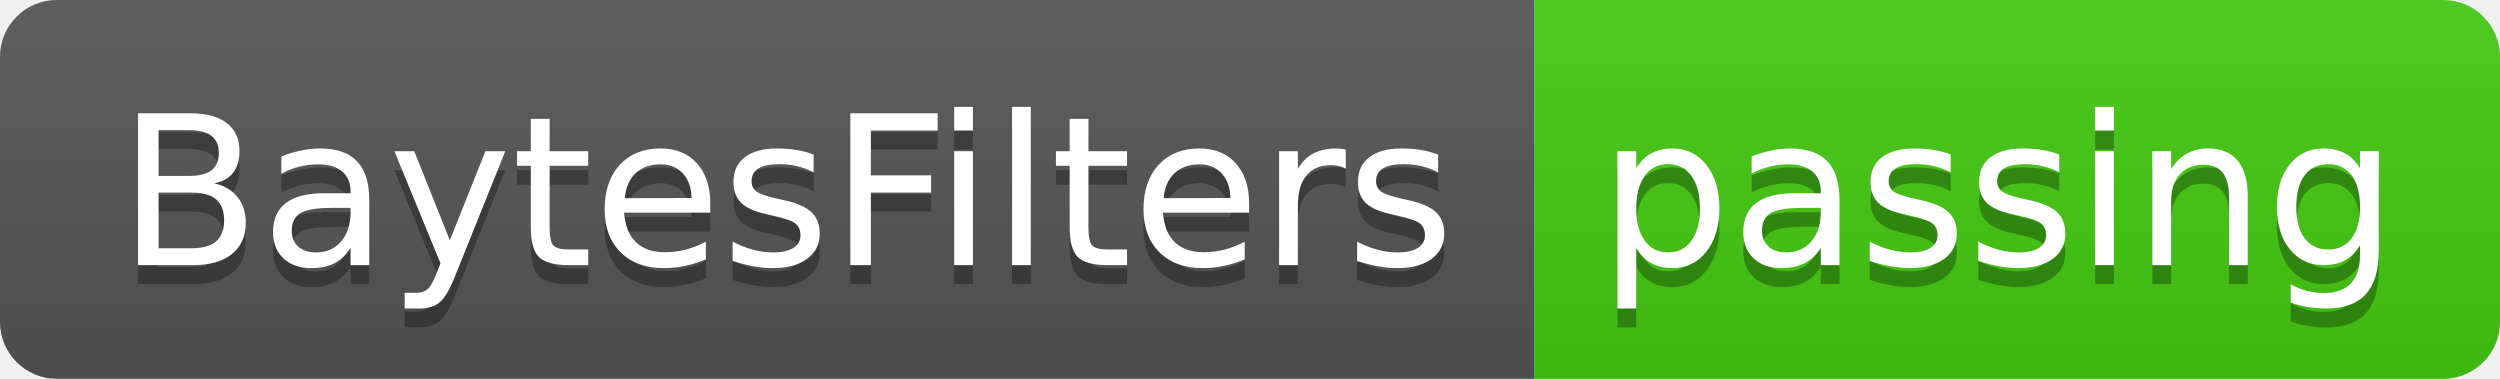
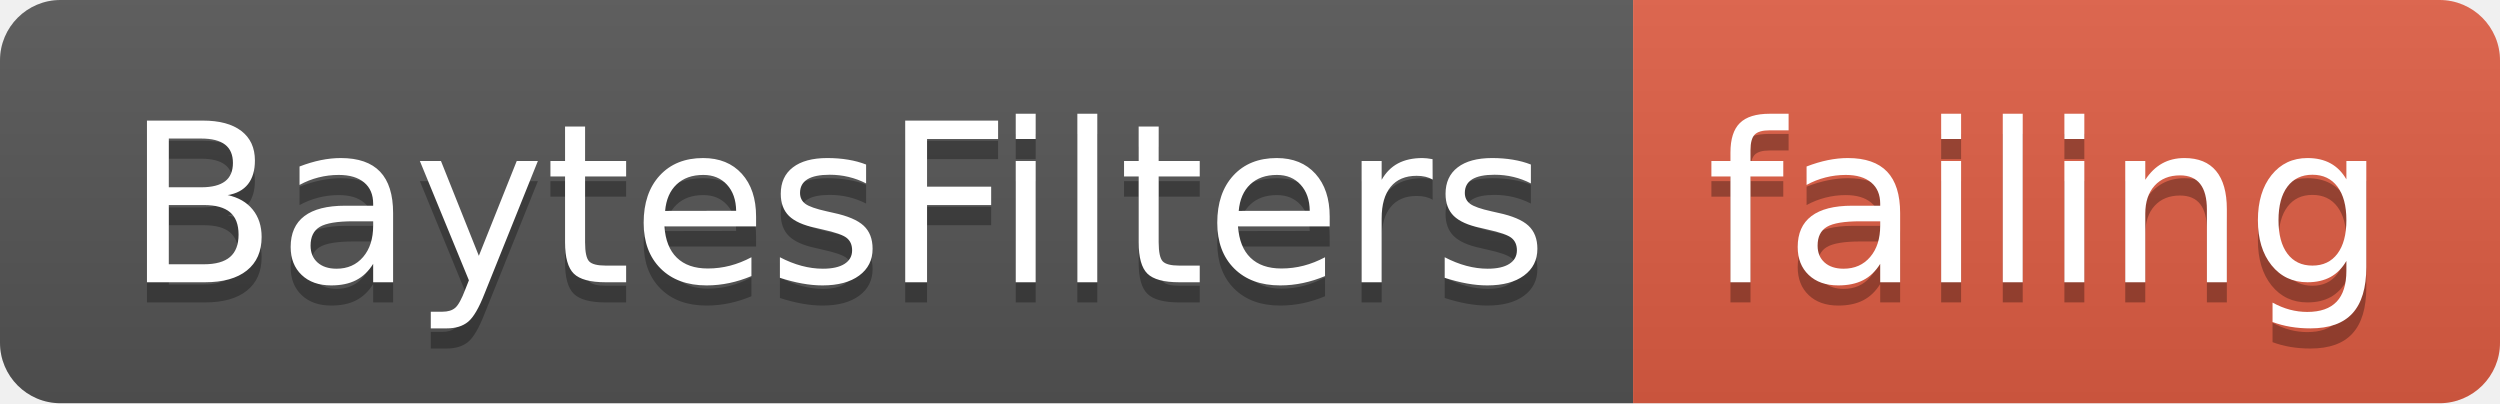
- <svg xmlns="http://www.w3.org/2000/svg" width="132" height="20">
+ <svg xmlns="http://www.w3.org/2000/svg" width="124" height="20">
  <linearGradient id="smooth" x2="0" y2="100%">
    <stop offset="0" stop-color="#bbb" stop-opacity=".1" />
    <stop offset="1" stop-opacity=".1" />
  </linearGradient>
  <clipPath id="round">
-     <rect width="132" height="20" rx="3" fill="#fff" />
+     <rect width="124" height="20" rx="3" fill="#fff" />
  </clipPath>
  <g clip-path="url(#round)">
    <rect width="81" height="20" fill="#555" />
-     <rect x="81" width="51" height="20" fill="#4c1" />
-     <rect width="132" height="20" fill="url(#smooth)" />
+     <rect x="81" width="43" height="20" fill="#e05d44" />
+     <rect width="124" height="20" fill="url(#smooth)" />
  </g>
  <g fill="#fff" text-anchor="middle" font-family="DejaVu Sans,Verdana,Geneva,sans-serif" font-size="110">
    <text x="415" y="150" fill="#010101" fill-opacity=".3" transform="scale(0.1)" textLength="710" lengthAdjust="spacing">BaytesFilters</text>
    <text x="415" y="140" transform="scale(0.1)" textLength="710" lengthAdjust="spacing">BaytesFilters</text>
-     <text x="1055" y="150" fill="#010101" fill-opacity=".3" transform="scale(0.1)" textLength="410" lengthAdjust="spacing">passing</text>
-     <text x="1055" y="140" transform="scale(0.1)" textLength="410" lengthAdjust="spacing">passing</text>
+     <text x="1015" y="150" fill="#010101" fill-opacity=".3" transform="scale(0.1)" textLength="330" lengthAdjust="spacing">failing</text>
+     <text x="1015" y="140" transform="scale(0.1)" textLength="330" lengthAdjust="spacing">failing</text>
  </g>
</svg>
